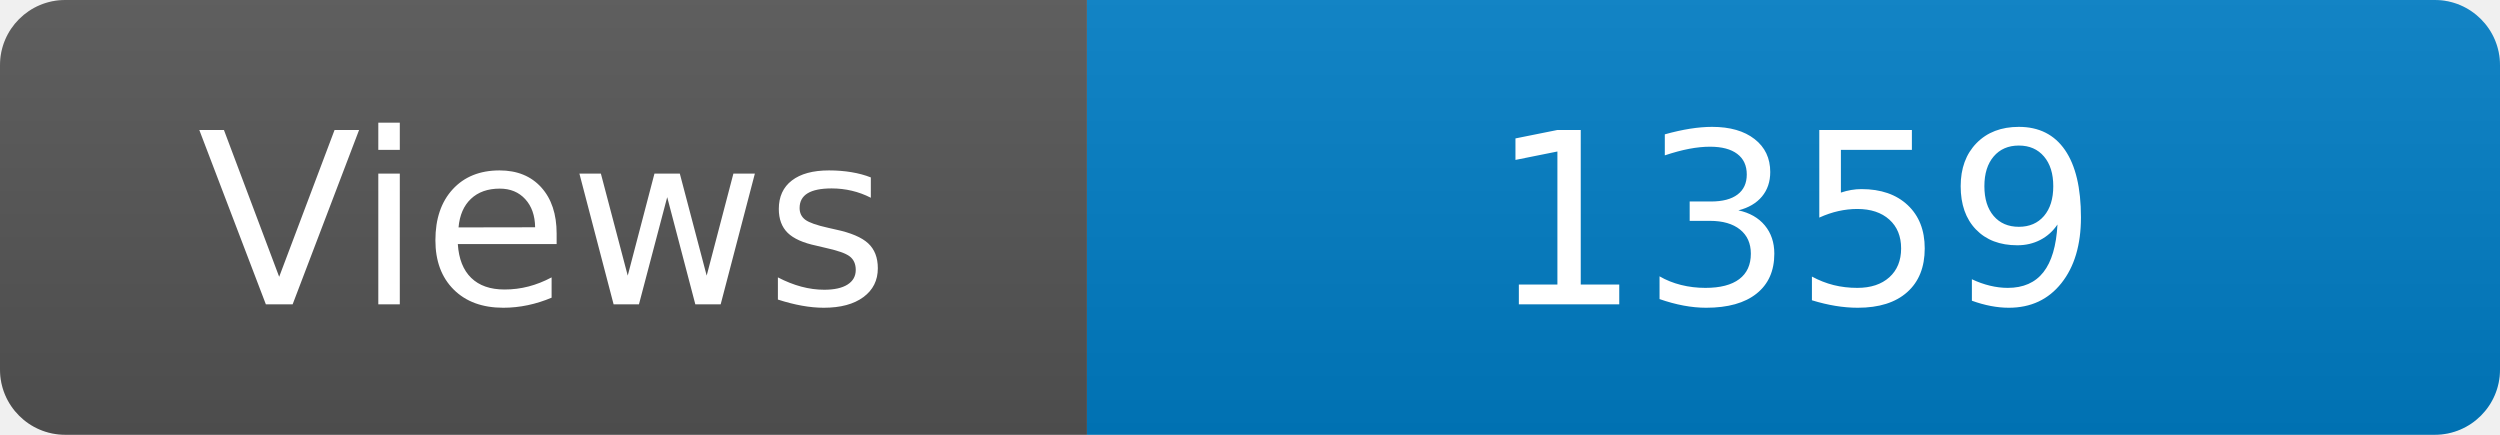
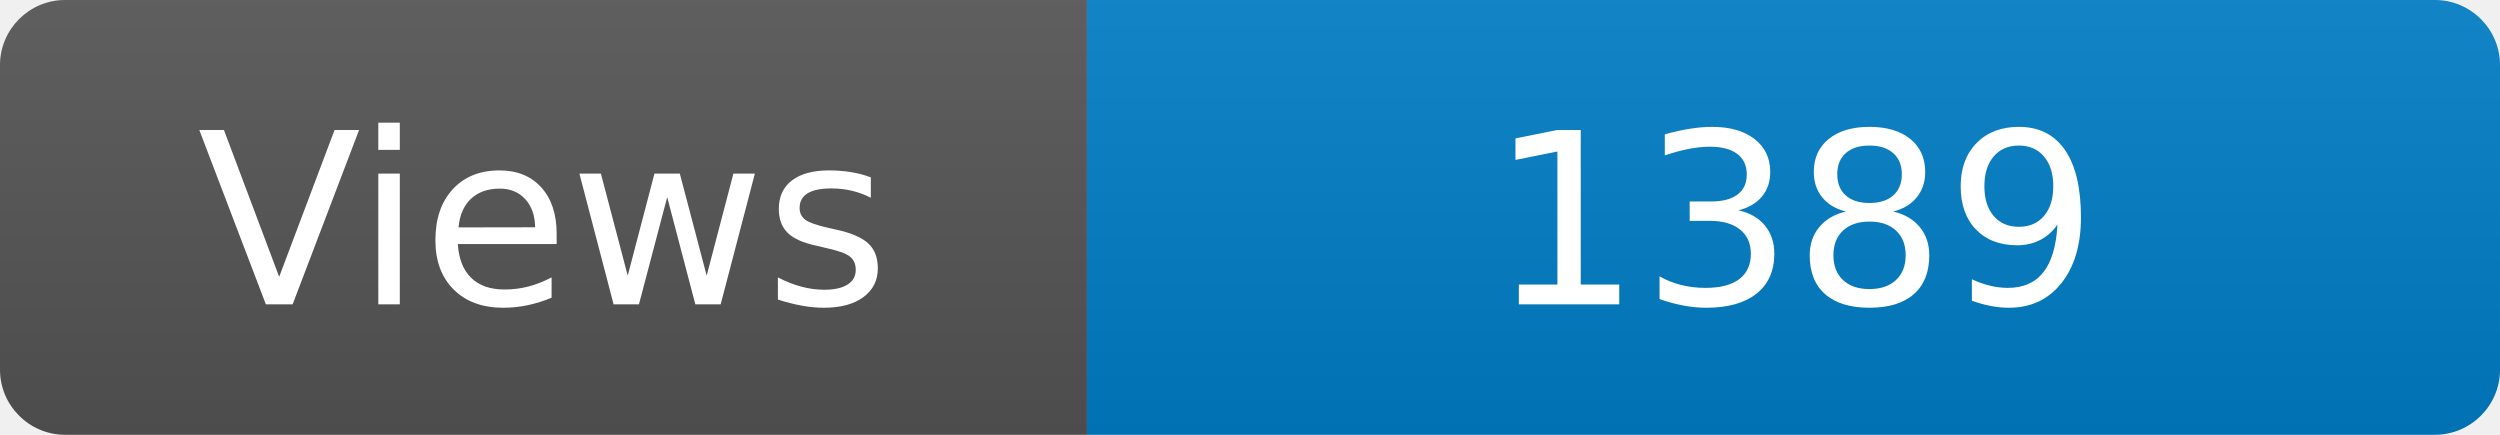
<svg xmlns="http://www.w3.org/2000/svg" width="115" height="20" role="img" aria-label="Maintained?: yes">
  <linearGradient id="s" x2="0" y2="100%">
    <stop offset="0" stop-color="#bbb" stop-opacity=".1" />
    <stop offset="1" stop-opacity=".1" />
  </linearGradient>
  <clipPath id="r">
    <rect width="115" height="20" rx="3" fill="#fff" />
  </clipPath>
  <g clip-path="url(#r)">
    <rect width="50" height="20" fill="#555" />
    <rect x="50" width="160" height="20" fill="#007ec6" />
    <rect width="115" height="20" fill="url(#s)" />
  </g>
  <g fill="#fff" text-anchor="middle" font-family="Verdana,Geneva,DejaVu Sans,sans-serif" font-size="110">
    <text x="250" y="140" transform="scale(.1)" fill="#fff">Views</text>
-     <text x="825" y="140" transform="scale(.1)" fill="#fff">1359</text>
+     <text x="825" y="140" transform="scale(.1)" fill="#fff">1389</text>
  </g>
</svg>
